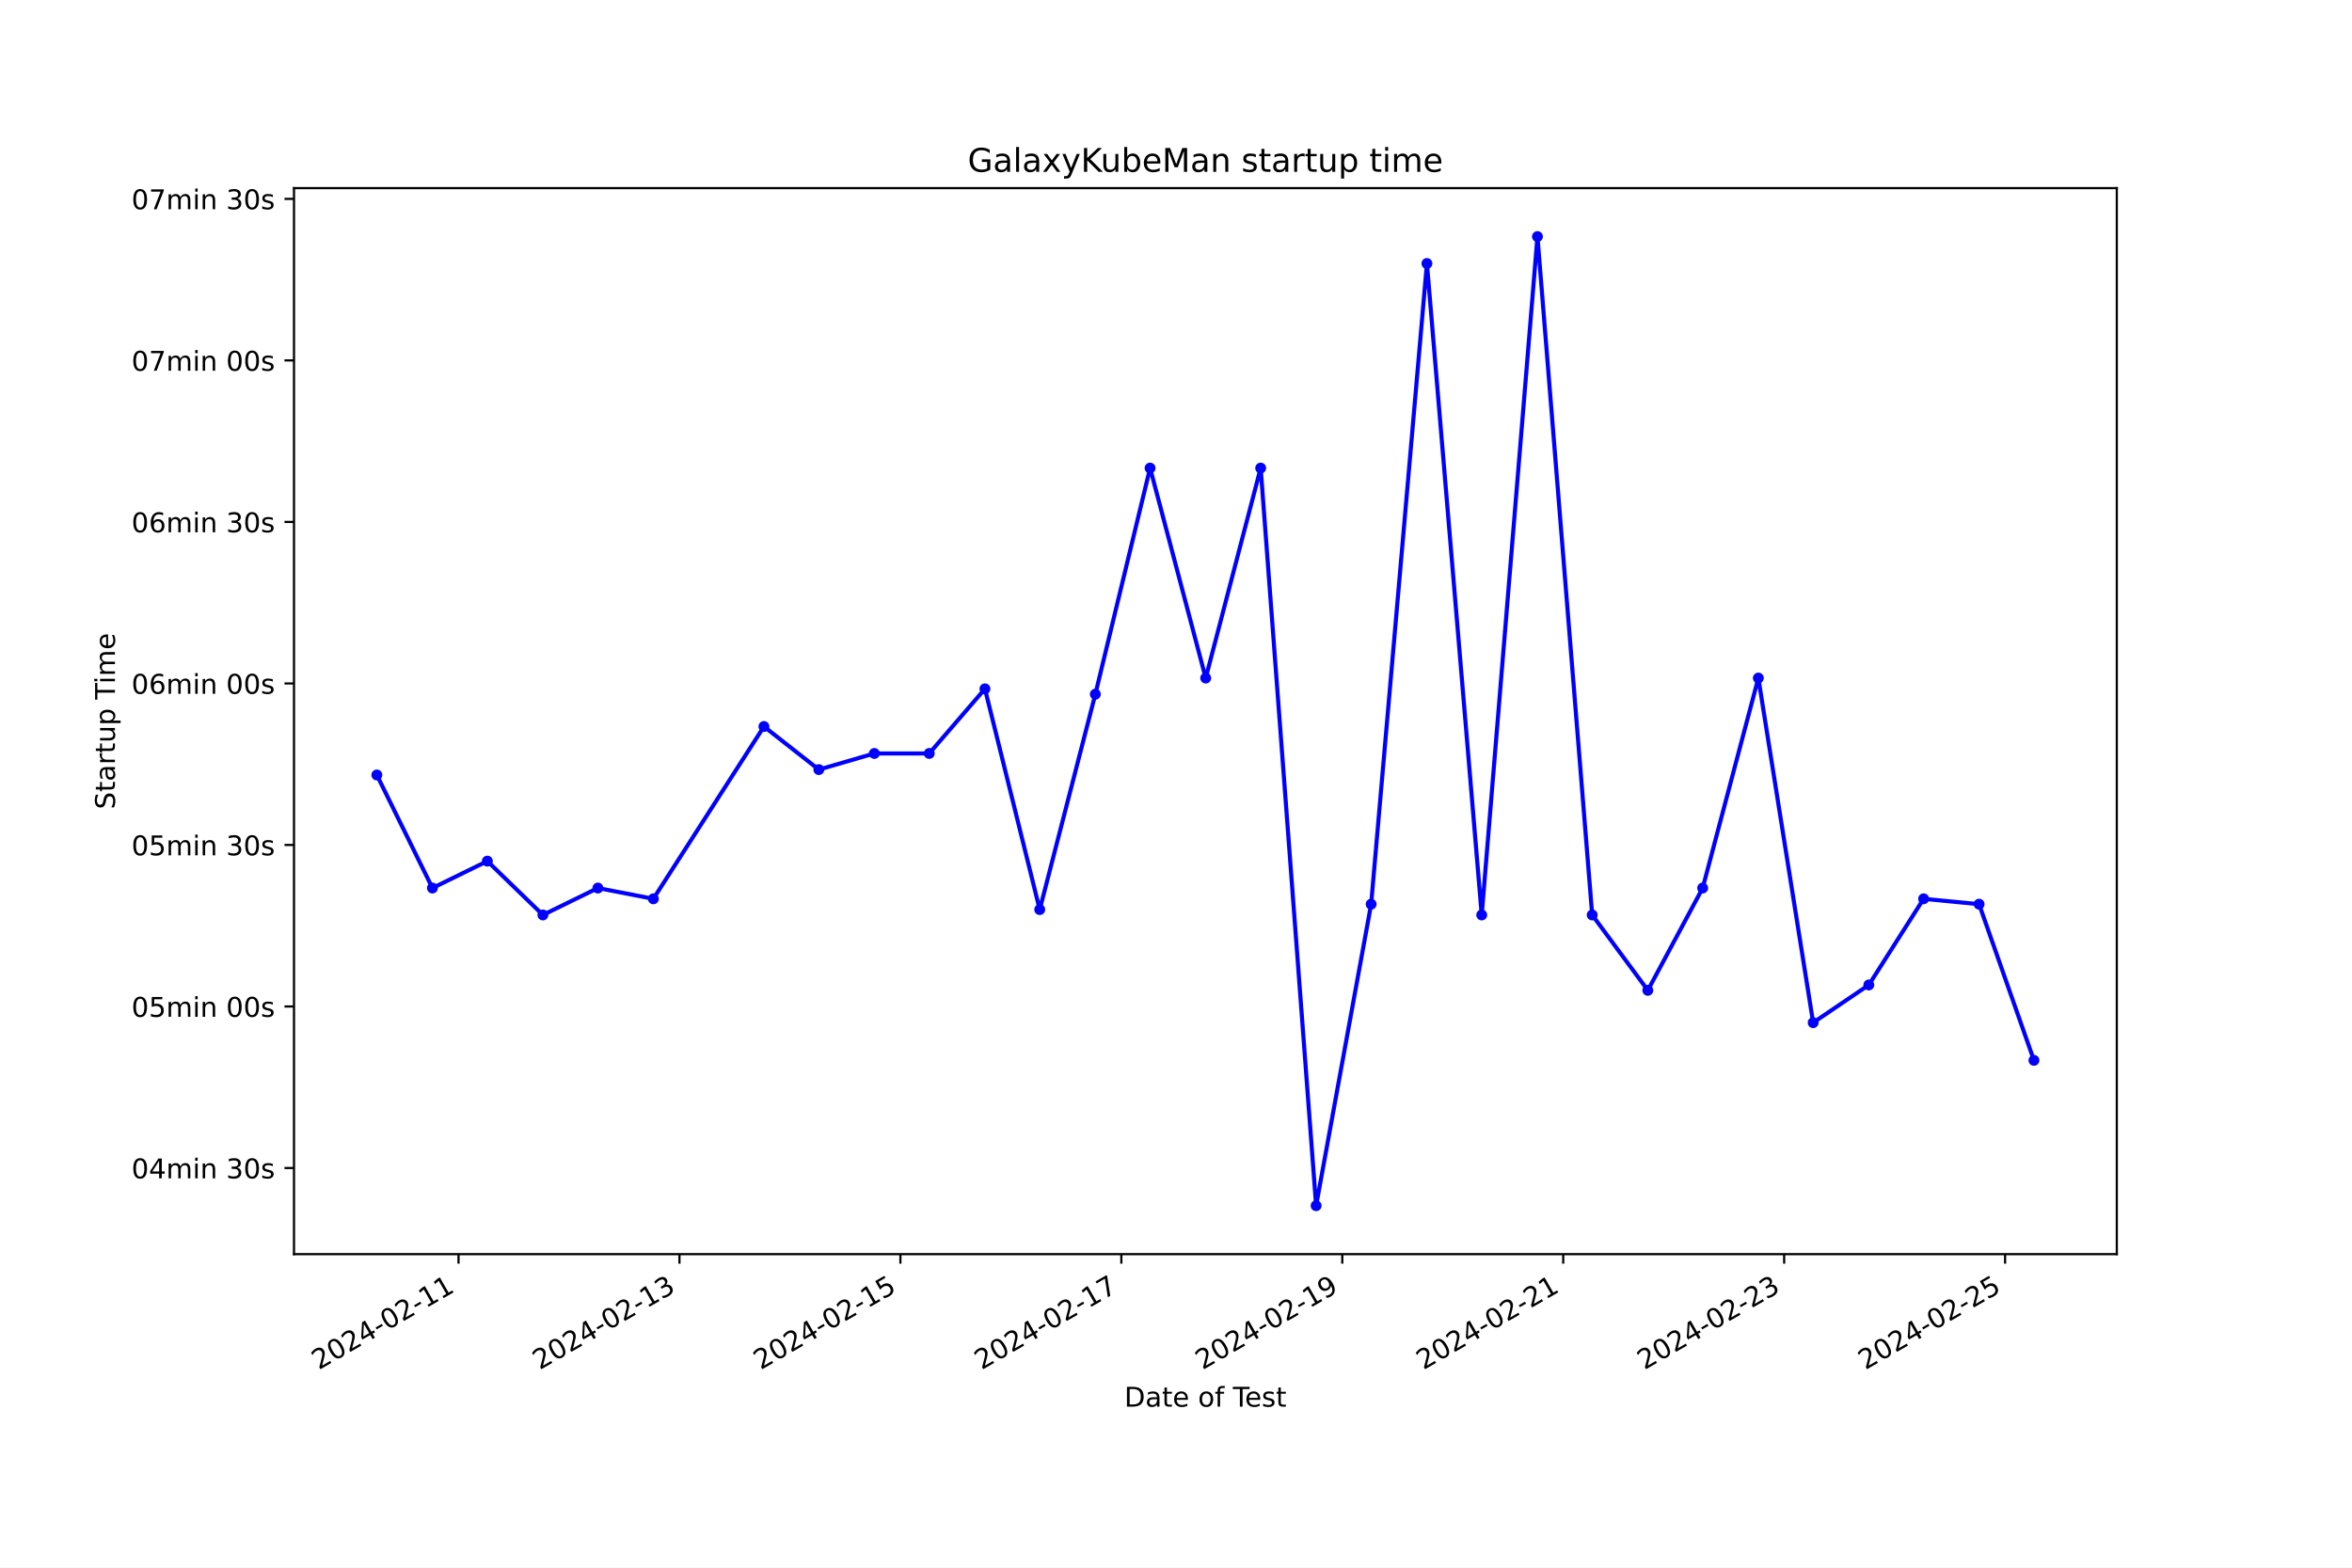
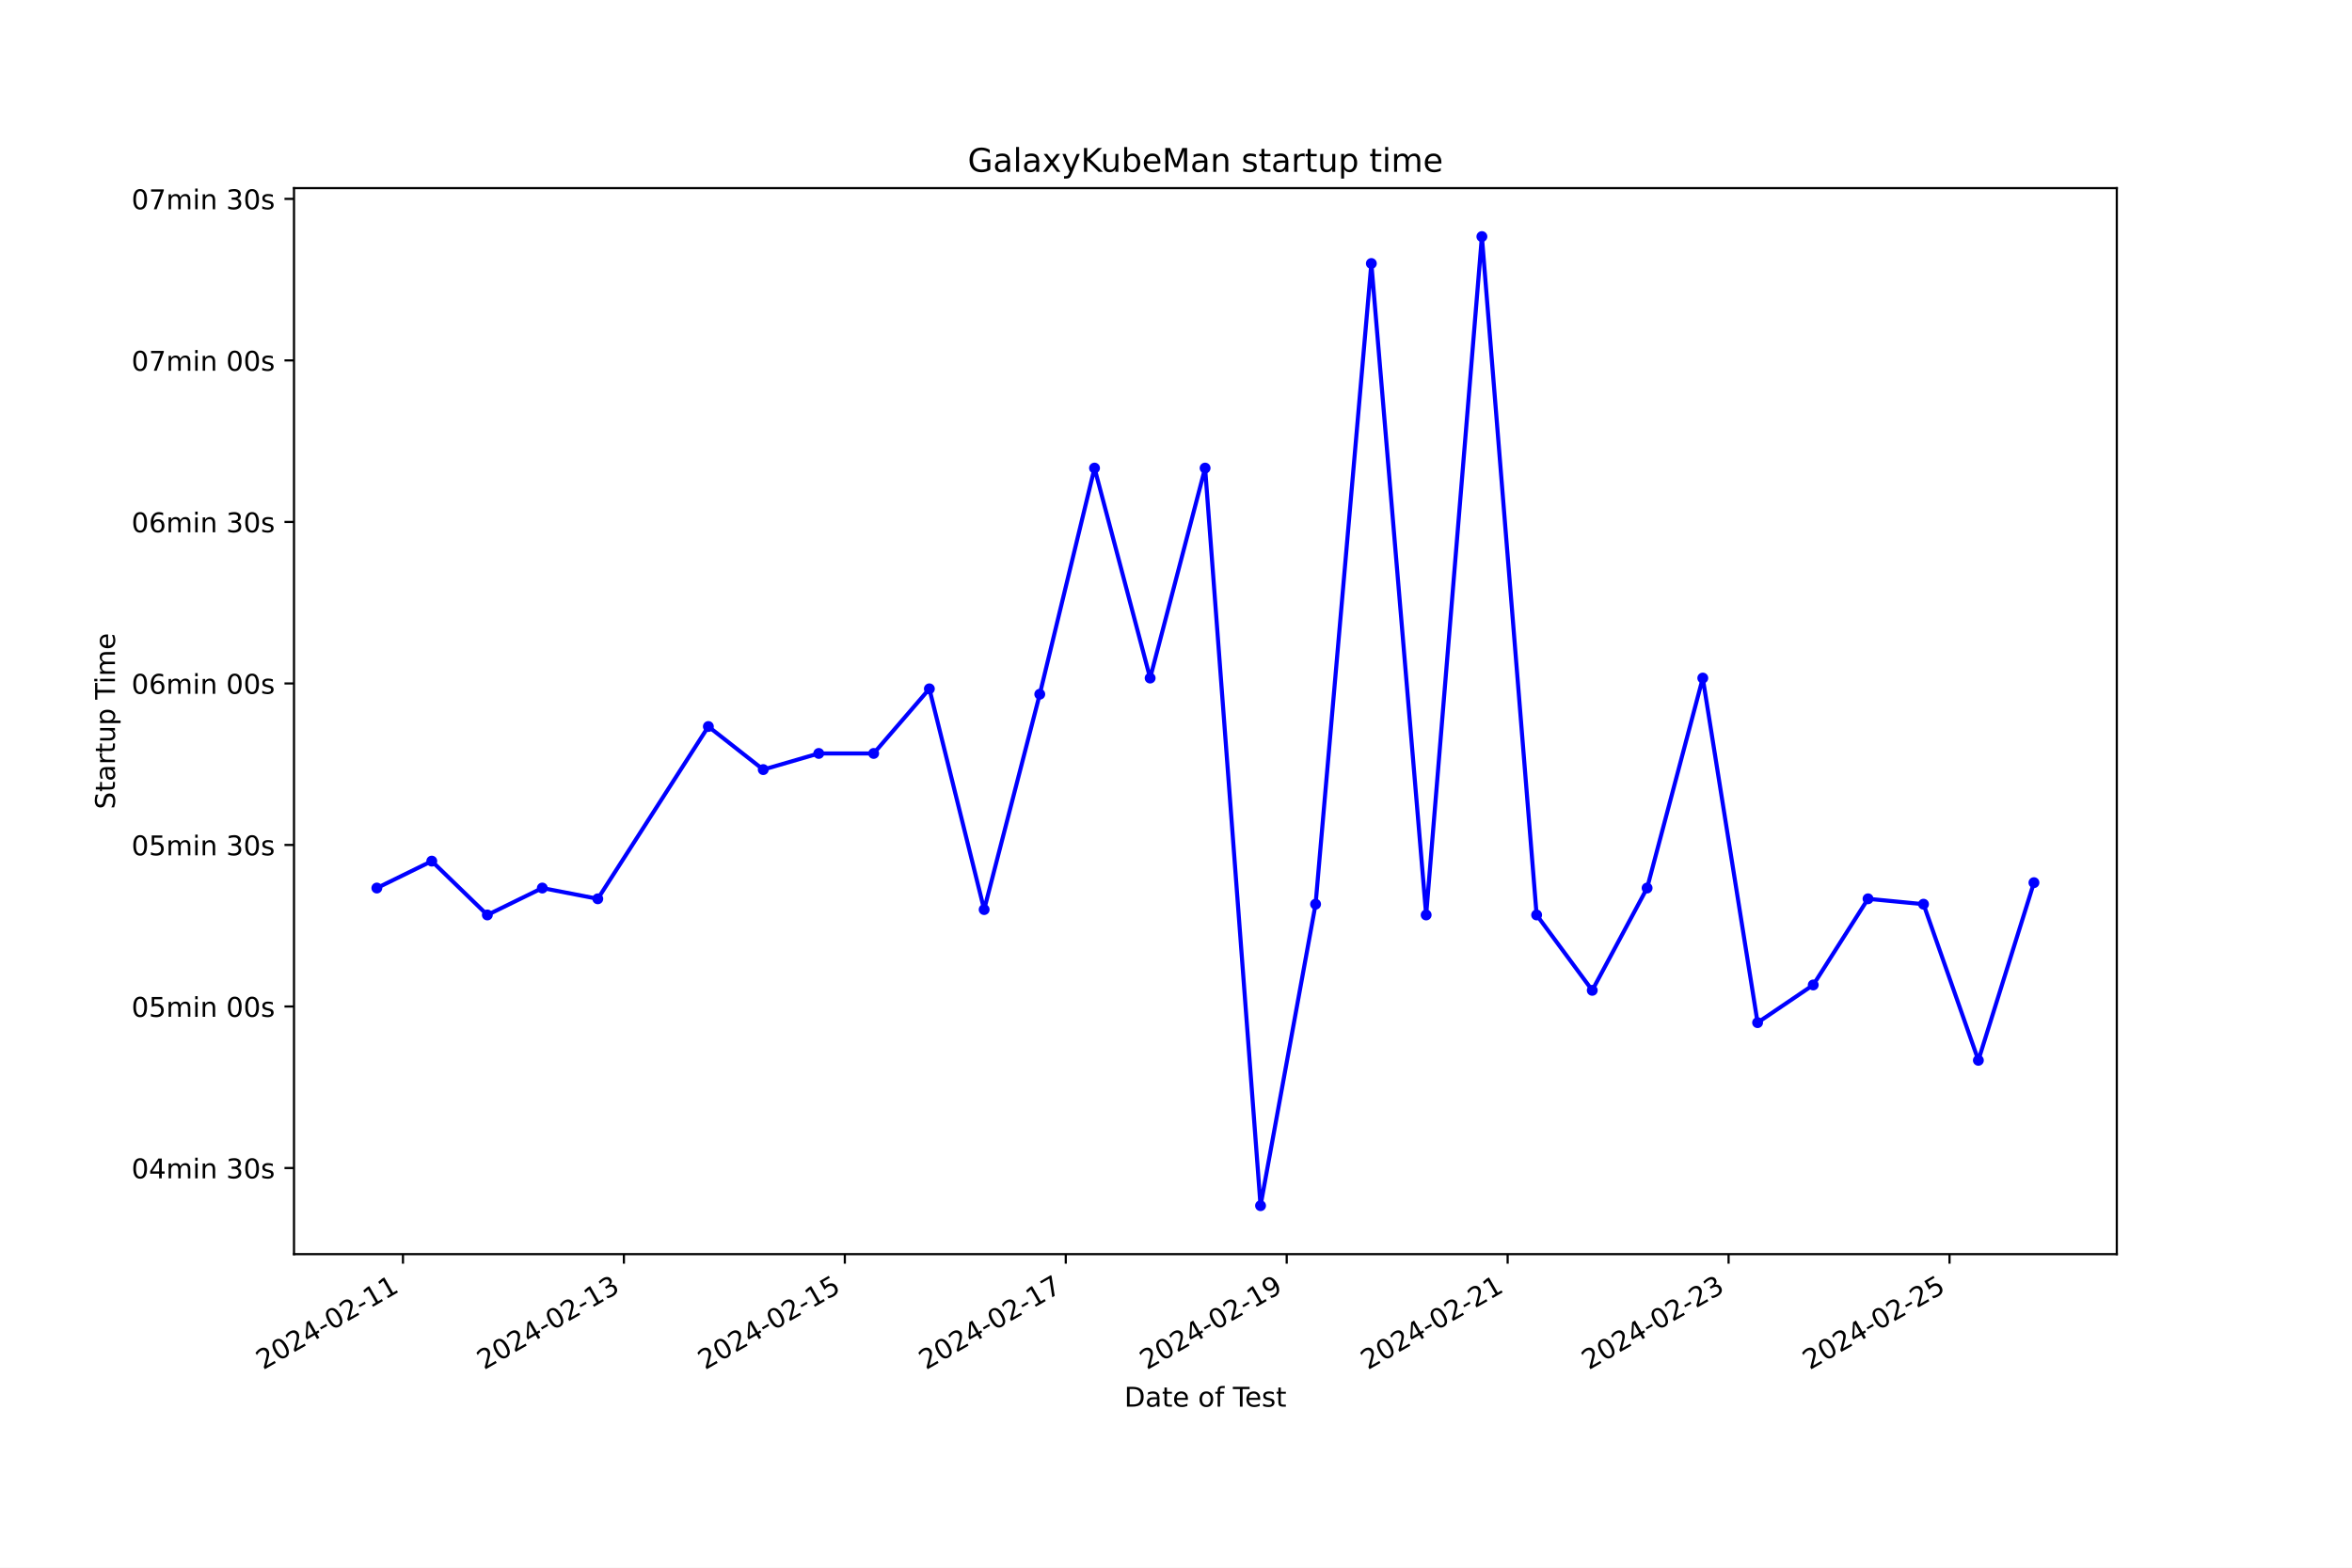
<svg xmlns="http://www.w3.org/2000/svg" xmlns:xlink="http://www.w3.org/1999/xlink" width="864pt" height="576pt" viewBox="0 0 864 576" version="1.1">
  <defs>
    <style type="text/css">*{stroke-linejoin: round; stroke-linecap: butt}</style>
  </defs>
  <g id="figure_1">
    <g id="patch_1">
      <path d="M 0 576  L 864 576  L 864 0  L 0 0  z " style="fill: #ffffff" />
    </g>
    <g id="axes_1">
      <g id="patch_2">
        <path d="M 108 460.8  L 777.6 460.8  L 777.6 69.12  L 108 69.12  z " style="fill: #ffffff" />
      </g>
      <g id="matplotlib.axis_1">
        <g id="xtick_1">
          <g id="line2d_1">
            <defs>
-               <path id="m76bf72eae1" d="M 0 0  L 0 3.5  " style="stroke: #000000; stroke-width: 0.8" />
+               <path id="m7fec80dd11" d="M 0 0  L 0 3.5  " style="stroke: #000000; stroke-width: 0.8" />
            </defs>
            <g>
-               <use xlink:href="#m76bf72eae1" x="168.443" y="460.8" style="stroke: #000000; stroke-width: 0.8" />
+               <use xlink:href="#m7fec80dd11" x="148.027" y="460.8" style="stroke: #000000; stroke-width: 0.8" />
            </g>
          </g>
          <g id="text_1">
-             <g transform="translate(117.0732 503.4383) rotate(-30) scale(0.1 -0.1)">
+             <g transform="translate(96.65775 503.4383) rotate(-30) scale(0.1 -0.1)">
              <defs>
                <path id="DejaVuSans-32" d="M 1228 531  L 3431 531  L 3431 0  L 469 0  L 469 531  Q 828 903 1448 1529  Q 2069 2156 2228 2338  Q 2531 2678 2651 2914  Q 2772 3150 2772 3378  Q 2772 3750 2511 3984  Q 2250 4219 1831 4219  Q 1534 4219 1204 4116  Q 875 4013 500 3803  L 500 4441  Q 881 4594 1212 4672  Q 1544 4750 1819 4750  Q 2544 4750 2975 4387  Q 3406 4025 3406 3419  Q 3406 3131 3298 2873  Q 3191 2616 2906 2266  Q 2828 2175 2409 1742  Q 1991 1309 1228 531  z " transform="scale(0.015625)" />
                <path id="DejaVuSans-30" d="M 2034 4250  Q 1547 4250 1301 3770  Q 1056 3291 1056 2328  Q 1056 1369 1301 889  Q 1547 409 2034 409  Q 2525 409 2770 889  Q 3016 1369 3016 2328  Q 3016 3291 2770 3770  Q 2525 4250 2034 4250  z M 2034 4750  Q 2819 4750 3233 4129  Q 3647 3509 3647 2328  Q 3647 1150 3233 529  Q 2819 -91 2034 -91  Q 1250 -91 836 529  Q 422 1150 422 2328  Q 422 3509 836 4129  Q 1250 4750 2034 4750  z " transform="scale(0.015625)" />
                <path id="DejaVuSans-34" d="M 2419 4116  L 825 1625  L 2419 1625  L 2419 4116  z M 2253 4666  L 3047 4666  L 3047 1625  L 3713 1625  L 3713 1100  L 3047 1100  L 3047 0  L 2419 0  L 2419 1100  L 313 1100  L 313 1709  L 2253 4666  z " transform="scale(0.015625)" />
                <path id="DejaVuSans-2d" d="M 313 2009  L 1997 2009  L 1997 1497  L 313 1497  L 313 2009  z " transform="scale(0.015625)" />
                <path id="DejaVuSans-31" d="M 794 531  L 1825 531  L 1825 4091  L 703 3866  L 703 4441  L 1819 4666  L 2450 4666  L 2450 531  L 3481 531  L 3481 0  L 794 0  L 794 531  z " transform="scale(0.015625)" />
              </defs>
              <use xlink:href="#DejaVuSans-32" />
              <use xlink:href="#DejaVuSans-30" x="63.623" />
              <use xlink:href="#DejaVuSans-32" x="127.246" />
              <use xlink:href="#DejaVuSans-34" x="190.869" />
              <use xlink:href="#DejaVuSans-2d" x="254.492" />
              <use xlink:href="#DejaVuSans-30" x="290.576" />
              <use xlink:href="#DejaVuSans-32" x="354.199" />
              <use xlink:href="#DejaVuSans-2d" x="417.822" />
              <use xlink:href="#DejaVuSans-31" x="453.906" />
              <use xlink:href="#DejaVuSans-31" x="517.529" />
            </g>
          </g>
        </g>
        <g id="xtick_2">
          <g id="line2d_2">
            <g>
-               <use xlink:href="#m76bf72eae1" x="249.603" y="460.8" style="stroke: #000000; stroke-width: 0.8" />
+               <use xlink:href="#m7fec80dd11" x="229.188" y="460.8" style="stroke: #000000; stroke-width: 0.8" />
            </g>
          </g>
          <g id="text_2">
-             <g transform="translate(198.2334 503.4383) rotate(-30) scale(0.1 -0.1)">
+             <g transform="translate(177.8182 503.4383) rotate(-30) scale(0.1 -0.1)">
              <defs>
                <path id="DejaVuSans-33" d="M 2597 2516  Q 3050 2419 3304 2112  Q 3559 1806 3559 1356  Q 3559 666 3084 287  Q 2609 -91 1734 -91  Q 1441 -91 1130 -33  Q 819 25 488 141  L 488 750  Q 750 597 1062 519  Q 1375 441 1716 441  Q 2309 441 2620 675  Q 2931 909 2931 1356  Q 2931 1769 2642 2001  Q 2353 2234 1838 2234  L 1294 2234  L 1294 2753  L 1863 2753  Q 2328 2753 2575 2939  Q 2822 3125 2822 3475  Q 2822 3834 2567 4026  Q 2313 4219 1838 4219  Q 1578 4219 1281 4162  Q 984 4106 628 3988  L 628 4550  Q 988 4650 1302 4700  Q 1616 4750 1894 4750  Q 2613 4750 3031 4423  Q 3450 4097 3450 3541  Q 3450 3153 3228 2886  Q 3006 2619 2597 2516  z " transform="scale(0.015625)" />
              </defs>
              <use xlink:href="#DejaVuSans-32" />
              <use xlink:href="#DejaVuSans-30" x="63.623" />
              <use xlink:href="#DejaVuSans-32" x="127.246" />
              <use xlink:href="#DejaVuSans-34" x="190.869" />
              <use xlink:href="#DejaVuSans-2d" x="254.492" />
              <use xlink:href="#DejaVuSans-30" x="290.576" />
              <use xlink:href="#DejaVuSans-32" x="354.199" />
              <use xlink:href="#DejaVuSans-2d" x="417.822" />
              <use xlink:href="#DejaVuSans-31" x="453.906" />
              <use xlink:href="#DejaVuSans-33" x="517.529" />
            </g>
          </g>
        </g>
        <g id="xtick_3">
          <g id="line2d_3">
            <g>
-               <use xlink:href="#m76bf72eae1" x="330.763" y="460.8" style="stroke: #000000; stroke-width: 0.8" />
+               <use xlink:href="#m7fec80dd11" x="310.348" y="460.8" style="stroke: #000000; stroke-width: 0.8" />
            </g>
          </g>
          <g id="text_3">
-             <g transform="translate(279.3937 503.4383) rotate(-30) scale(0.1 -0.1)">
+             <g transform="translate(258.9786 503.4383) rotate(-30) scale(0.1 -0.1)">
              <defs>
                <path id="DejaVuSans-35" d="M 691 4666  L 3169 4666  L 3169 4134  L 1269 4134  L 1269 2991  Q 1406 3038 1543 3061  Q 1681 3084 1819 3084  Q 2600 3084 3056 2656  Q 3513 2228 3513 1497  Q 3513 744 3044 326  Q 2575 -91 1722 -91  Q 1428 -91 1123 -41  Q 819 9 494 109  L 494 744  Q 775 591 1075 516  Q 1375 441 1709 441  Q 2250 441 2565 725  Q 2881 1009 2881 1497  Q 2881 1984 2565 2268  Q 2250 2553 1709 2553  Q 1456 2553 1204 2497  Q 953 2441 691 2322  L 691 4666  z " transform="scale(0.015625)" />
              </defs>
              <use xlink:href="#DejaVuSans-32" />
              <use xlink:href="#DejaVuSans-30" x="63.623" />
              <use xlink:href="#DejaVuSans-32" x="127.246" />
              <use xlink:href="#DejaVuSans-34" x="190.869" />
              <use xlink:href="#DejaVuSans-2d" x="254.492" />
              <use xlink:href="#DejaVuSans-30" x="290.576" />
              <use xlink:href="#DejaVuSans-32" x="354.199" />
              <use xlink:href="#DejaVuSans-2d" x="417.822" />
              <use xlink:href="#DejaVuSans-31" x="453.906" />
              <use xlink:href="#DejaVuSans-35" x="517.529" />
            </g>
          </g>
        </g>
        <g id="xtick_4">
          <g id="line2d_4">
            <g>
-               <use xlink:href="#m76bf72eae1" x="411.923" y="460.8" style="stroke: #000000; stroke-width: 0.8" />
+               <use xlink:href="#m7fec80dd11" x="391.509" y="460.8" style="stroke: #000000; stroke-width: 0.8" />
            </g>
          </g>
          <g id="text_4">
-             <g transform="translate(360.554 503.4383) rotate(-30) scale(0.1 -0.1)">
+             <g transform="translate(340.1391 503.4383) rotate(-30) scale(0.1 -0.1)">
              <defs>
                <path id="DejaVuSans-37" d="M 525 4666  L 3525 4666  L 3525 4397  L 1831 0  L 1172 0  L 2766 4134  L 525 4134  L 525 4666  z " transform="scale(0.015625)" />
              </defs>
              <use xlink:href="#DejaVuSans-32" />
              <use xlink:href="#DejaVuSans-30" x="63.623" />
              <use xlink:href="#DejaVuSans-32" x="127.246" />
              <use xlink:href="#DejaVuSans-34" x="190.869" />
              <use xlink:href="#DejaVuSans-2d" x="254.492" />
              <use xlink:href="#DejaVuSans-30" x="290.576" />
              <use xlink:href="#DejaVuSans-32" x="354.199" />
              <use xlink:href="#DejaVuSans-2d" x="417.822" />
              <use xlink:href="#DejaVuSans-31" x="453.906" />
              <use xlink:href="#DejaVuSans-37" x="517.529" />
            </g>
          </g>
        </g>
        <g id="xtick_5">
          <g id="line2d_5">
            <g>
-               <use xlink:href="#m76bf72eae1" x="493.084" y="460.8" style="stroke: #000000; stroke-width: 0.8" />
+               <use xlink:href="#m7fec80dd11" x="472.669" y="460.8" style="stroke: #000000; stroke-width: 0.8" />
            </g>
          </g>
          <g id="text_5">
-             <g transform="translate(441.7142 503.4383) rotate(-30) scale(0.1 -0.1)">
+             <g transform="translate(421.2995 503.4383) rotate(-30) scale(0.1 -0.1)">
              <defs>
                <path id="DejaVuSans-39" d="M 703 97  L 703 672  Q 941 559 1184 500  Q 1428 441 1663 441  Q 2288 441 2617 861  Q 2947 1281 2994 2138  Q 2813 1869 2534 1725  Q 2256 1581 1919 1581  Q 1219 1581 811 2004  Q 403 2428 403 3163  Q 403 3881 828 4315  Q 1253 4750 1959 4750  Q 2769 4750 3195 4129  Q 3622 3509 3622 2328  Q 3622 1225 3098 567  Q 2575 -91 1691 -91  Q 1453 -91 1209 -44  Q 966 3 703 97  z M 1959 2075  Q 2384 2075 2632 2365  Q 2881 2656 2881 3163  Q 2881 3666 2632 3958  Q 2384 4250 1959 4250  Q 1534 4250 1286 3958  Q 1038 3666 1038 3163  Q 1038 2656 1286 2365  Q 1534 2075 1959 2075  z " transform="scale(0.015625)" />
              </defs>
              <use xlink:href="#DejaVuSans-32" />
              <use xlink:href="#DejaVuSans-30" x="63.623" />
              <use xlink:href="#DejaVuSans-32" x="127.246" />
              <use xlink:href="#DejaVuSans-34" x="190.869" />
              <use xlink:href="#DejaVuSans-2d" x="254.492" />
              <use xlink:href="#DejaVuSans-30" x="290.576" />
              <use xlink:href="#DejaVuSans-32" x="354.199" />
              <use xlink:href="#DejaVuSans-2d" x="417.822" />
              <use xlink:href="#DejaVuSans-31" x="453.906" />
              <use xlink:href="#DejaVuSans-39" x="517.529" />
            </g>
          </g>
        </g>
        <g id="xtick_6">
          <g id="line2d_6">
            <g>
-               <use xlink:href="#m76bf72eae1" x="574.244" y="460.8" style="stroke: #000000; stroke-width: 0.8" />
+               <use xlink:href="#m7fec80dd11" x="553.829" y="460.8" style="stroke: #000000; stroke-width: 0.8" />
            </g>
          </g>
          <g id="text_6">
-             <g transform="translate(522.8745 503.4383) rotate(-30) scale(0.1 -0.1)">
+             <g transform="translate(502.46 503.4383) rotate(-30) scale(0.1 -0.1)">
              <use xlink:href="#DejaVuSans-32" />
              <use xlink:href="#DejaVuSans-30" x="63.623" />
              <use xlink:href="#DejaVuSans-32" x="127.246" />
              <use xlink:href="#DejaVuSans-34" x="190.869" />
              <use xlink:href="#DejaVuSans-2d" x="254.492" />
              <use xlink:href="#DejaVuSans-30" x="290.576" />
              <use xlink:href="#DejaVuSans-32" x="354.199" />
              <use xlink:href="#DejaVuSans-2d" x="417.822" />
              <use xlink:href="#DejaVuSans-32" x="453.906" />
              <use xlink:href="#DejaVuSans-31" x="517.529" />
            </g>
          </g>
        </g>
        <g id="xtick_7">
          <g id="line2d_7">
            <g>
-               <use xlink:href="#m76bf72eae1" x="655.404" y="460.8" style="stroke: #000000; stroke-width: 0.8" />
+               <use xlink:href="#m7fec80dd11" x="634.99" y="460.8" style="stroke: #000000; stroke-width: 0.8" />
            </g>
          </g>
          <g id="text_7">
-             <g transform="translate(604.0347 503.4383) rotate(-30) scale(0.1 -0.1)">
+             <g transform="translate(583.6204 503.4383) rotate(-30) scale(0.1 -0.1)">
              <use xlink:href="#DejaVuSans-32" />
              <use xlink:href="#DejaVuSans-30" x="63.623" />
              <use xlink:href="#DejaVuSans-32" x="127.246" />
              <use xlink:href="#DejaVuSans-34" x="190.869" />
              <use xlink:href="#DejaVuSans-2d" x="254.492" />
              <use xlink:href="#DejaVuSans-30" x="290.576" />
              <use xlink:href="#DejaVuSans-32" x="354.199" />
              <use xlink:href="#DejaVuSans-2d" x="417.822" />
              <use xlink:href="#DejaVuSans-32" x="453.906" />
              <use xlink:href="#DejaVuSans-33" x="517.529" />
            </g>
          </g>
        </g>
        <g id="xtick_8">
          <g id="line2d_8">
            <g>
-               <use xlink:href="#m76bf72eae1" x="736.564" y="460.8" style="stroke: #000000; stroke-width: 0.8" />
+               <use xlink:href="#m7fec80dd11" x="716.15" y="460.8" style="stroke: #000000; stroke-width: 0.8" />
            </g>
          </g>
          <g id="text_8">
-             <g transform="translate(685.195 503.4383) rotate(-30) scale(0.1 -0.1)">
+             <g transform="translate(664.7808 503.4383) rotate(-30) scale(0.1 -0.1)">
              <use xlink:href="#DejaVuSans-32" />
              <use xlink:href="#DejaVuSans-30" x="63.623" />
              <use xlink:href="#DejaVuSans-32" x="127.246" />
              <use xlink:href="#DejaVuSans-34" x="190.869" />
              <use xlink:href="#DejaVuSans-2d" x="254.492" />
              <use xlink:href="#DejaVuSans-30" x="290.576" />
              <use xlink:href="#DejaVuSans-32" x="354.199" />
              <use xlink:href="#DejaVuSans-2d" x="417.822" />
              <use xlink:href="#DejaVuSans-32" x="453.906" />
              <use xlink:href="#DejaVuSans-35" x="517.529" />
            </g>
          </g>
        </g>
        <g id="text_9">
          <g transform="translate(413.0063 516.8378) scale(0.1 -0.1)">
            <defs>
              <path id="DejaVuSans-44" d="M 1259 4147  L 1259 519  L 2022 519  Q 2988 519 3436 956  Q 3884 1394 3884 2338  Q 3884 3275 3436 3711  Q 2988 4147 2022 4147  L 1259 4147  z M 628 4666  L 1925 4666  Q 3281 4666 3915 4102  Q 4550 3538 4550 2338  Q 4550 1131 3912 565  Q 3275 0 1925 0  L 628 0  L 628 4666  z " transform="scale(0.015625)" />
              <path id="DejaVuSans-61" d="M 2194 1759  Q 1497 1759 1228 1600  Q 959 1441 959 1056  Q 959 750 1161 570  Q 1363 391 1709 391  Q 2188 391 2477 730  Q 2766 1069 2766 1631  L 2766 1759  L 2194 1759  z M 3341 1997  L 3341 0  L 2766 0  L 2766 531  Q 2569 213 2275 61  Q 1981 -91 1556 -91  Q 1019 -91 701 211  Q 384 513 384 1019  Q 384 1609 779 1909  Q 1175 2209 1959 2209  L 2766 2209  L 2766 2266  Q 2766 2663 2505 2880  Q 2244 3097 1772 3097  Q 1472 3097 1187 3025  Q 903 2953 641 2809  L 641 3341  Q 956 3463 1253 3523  Q 1550 3584 1831 3584  Q 2591 3584 2966 3190  Q 3341 2797 3341 1997  z " transform="scale(0.015625)" />
              <path id="DejaVuSans-74" d="M 1172 4494  L 1172 3500  L 2356 3500  L 2356 3053  L 1172 3053  L 1172 1153  Q 1172 725 1289 603  Q 1406 481 1766 481  L 2356 481  L 2356 0  L 1766 0  Q 1100 0 847 248  Q 594 497 594 1153  L 594 3053  L 172 3053  L 172 3500  L 594 3500  L 594 4494  L 1172 4494  z " transform="scale(0.015625)" />
              <path id="DejaVuSans-65" d="M 3597 1894  L 3597 1613  L 953 1613  Q 991 1019 1311 708  Q 1631 397 2203 397  Q 2534 397 2845 478  Q 3156 559 3463 722  L 3463 178  Q 3153 47 2828 -22  Q 2503 -91 2169 -91  Q 1331 -91 842 396  Q 353 884 353 1716  Q 353 2575 817 3079  Q 1281 3584 2069 3584  Q 2775 3584 3186 3129  Q 3597 2675 3597 1894  z M 3022 2063  Q 3016 2534 2758 2815  Q 2500 3097 2075 3097  Q 1594 3097 1305 2825  Q 1016 2553 972 2059  L 3022 2063  z " transform="scale(0.015625)" />
              <path id="DejaVuSans-20" transform="scale(0.015625)" />
              <path id="DejaVuSans-6f" d="M 1959 3097  Q 1497 3097 1228 2736  Q 959 2375 959 1747  Q 959 1119 1226 758  Q 1494 397 1959 397  Q 2419 397 2687 759  Q 2956 1122 2956 1747  Q 2956 2369 2687 2733  Q 2419 3097 1959 3097  z M 1959 3584  Q 2709 3584 3137 3096  Q 3566 2609 3566 1747  Q 3566 888 3137 398  Q 2709 -91 1959 -91  Q 1206 -91 779 398  Q 353 888 353 1747  Q 353 2609 779 3096  Q 1206 3584 1959 3584  z " transform="scale(0.015625)" />
              <path id="DejaVuSans-66" d="M 2375 4863  L 2375 4384  L 1825 4384  Q 1516 4384 1395 4259  Q 1275 4134 1275 3809  L 1275 3500  L 2222 3500  L 2222 3053  L 1275 3053  L 1275 0  L 697 0  L 697 3053  L 147 3053  L 147 3500  L 697 3500  L 697 3744  Q 697 4328 969 4595  Q 1241 4863 1831 4863  L 2375 4863  z " transform="scale(0.015625)" />
              <path id="DejaVuSans-54" d="M -19 4666  L 3928 4666  L 3928 4134  L 2272 4134  L 2272 0  L 1638 0  L 1638 4134  L -19 4134  L -19 4666  z " transform="scale(0.015625)" />
              <path id="DejaVuSans-73" d="M 2834 3397  L 2834 2853  Q 2591 2978 2328 3040  Q 2066 3103 1784 3103  Q 1356 3103 1142 2972  Q 928 2841 928 2578  Q 928 2378 1081 2264  Q 1234 2150 1697 2047  L 1894 2003  Q 2506 1872 2764 1633  Q 3022 1394 3022 966  Q 3022 478 2636 193  Q 2250 -91 1575 -91  Q 1294 -91 989 -36  Q 684 19 347 128  L 347 722  Q 666 556 975 473  Q 1284 391 1588 391  Q 1994 391 2212 530  Q 2431 669 2431 922  Q 2431 1156 2273 1281  Q 2116 1406 1581 1522  L 1381 1569  Q 847 1681 609 1914  Q 372 2147 372 2553  Q 372 3047 722 3315  Q 1072 3584 1716 3584  Q 2034 3584 2315 3537  Q 2597 3491 2834 3397  z " transform="scale(0.015625)" />
            </defs>
            <use xlink:href="#DejaVuSans-44" />
            <use xlink:href="#DejaVuSans-61" x="77.002" />
            <use xlink:href="#DejaVuSans-74" x="138.281" />
            <use xlink:href="#DejaVuSans-65" x="177.49" />
            <use xlink:href="#DejaVuSans-20" x="239.014" />
            <use xlink:href="#DejaVuSans-6f" x="270.801" />
            <use xlink:href="#DejaVuSans-66" x="331.982" />
            <use xlink:href="#DejaVuSans-20" x="367.188" />
            <use xlink:href="#DejaVuSans-54" x="398.975" />
            <use xlink:href="#DejaVuSans-65" x="443.059" />
            <use xlink:href="#DejaVuSans-73" x="504.582" />
            <use xlink:href="#DejaVuSans-74" x="556.682" />
          </g>
        </g>
      </g>
      <g id="matplotlib.axis_2">
        <g id="ytick_1">
          <g id="line2d_9">
            <defs>
-               <path id="m32a5477960" d="M 0 0  L -3.5 0  " style="stroke: #000000; stroke-width: 0.8" />
+               <path id="m0f362a11c8" d="M 0 0  L -3.5 0  " style="stroke: #000000; stroke-width: 0.8" />
            </defs>
            <g>
-               <use xlink:href="#m32a5477960" x="108" y="429.149" style="stroke: #000000; stroke-width: 0.8" />
+               <use xlink:href="#m0f362a11c8" x="108" y="429.149" style="stroke: #000000; stroke-width: 0.8" />
            </g>
          </g>
          <g id="text_10">
            <g transform="translate(48.30625 432.9483) scale(0.1 -0.1)">
              <defs>
                <path id="DejaVuSans-6d" d="M 3328 2828  Q 3544 3216 3844 3400  Q 4144 3584 4550 3584  Q 5097 3584 5394 3201  Q 5691 2819 5691 2113  L 5691 0  L 5113 0  L 5113 2094  Q 5113 2597 4934 2840  Q 4756 3084 4391 3084  Q 3944 3084 3684 2787  Q 3425 2491 3425 1978  L 3425 0  L 2847 0  L 2847 2094  Q 2847 2600 2669 2842  Q 2491 3084 2119 3084  Q 1678 3084 1418 2786  Q 1159 2488 1159 1978  L 1159 0  L 581 0  L 581 3500  L 1159 3500  L 1159 2956  Q 1356 3278 1631 3431  Q 1906 3584 2284 3584  Q 2666 3584 2933 3390  Q 3200 3197 3328 2828  z " transform="scale(0.015625)" />
                <path id="DejaVuSans-69" d="M 603 3500  L 1178 3500  L 1178 0  L 603 0  L 603 3500  z M 603 4863  L 1178 4863  L 1178 4134  L 603 4134  L 603 4863  z " transform="scale(0.015625)" />
                <path id="DejaVuSans-6e" d="M 3513 2113  L 3513 0  L 2938 0  L 2938 2094  Q 2938 2591 2744 2837  Q 2550 3084 2163 3084  Q 1697 3084 1428 2787  Q 1159 2491 1159 1978  L 1159 0  L 581 0  L 581 3500  L 1159 3500  L 1159 2956  Q 1366 3272 1645 3428  Q 1925 3584 2291 3584  Q 2894 3584 3203 3211  Q 3513 2838 3513 2113  z " transform="scale(0.015625)" />
              </defs>
              <use xlink:href="#DejaVuSans-30" />
              <use xlink:href="#DejaVuSans-34" x="63.623" />
              <use xlink:href="#DejaVuSans-6d" x="127.246" />
              <use xlink:href="#DejaVuSans-69" x="224.658" />
              <use xlink:href="#DejaVuSans-6e" x="252.441" />
              <use xlink:href="#DejaVuSans-20" x="315.82" />
              <use xlink:href="#DejaVuSans-33" x="347.607" />
              <use xlink:href="#DejaVuSans-30" x="411.23" />
              <use xlink:href="#DejaVuSans-73" x="474.854" />
            </g>
          </g>
        </g>
        <g id="ytick_2">
          <g id="line2d_10">
            <g>
-               <use xlink:href="#m32a5477960" x="108" y="369.804" style="stroke: #000000; stroke-width: 0.8" />
+               <use xlink:href="#m0f362a11c8" x="108" y="369.804" style="stroke: #000000; stroke-width: 0.8" />
            </g>
          </g>
          <g id="text_11">
            <g transform="translate(48.30625 373.6029) scale(0.1 -0.1)">
              <use xlink:href="#DejaVuSans-30" />
              <use xlink:href="#DejaVuSans-35" x="63.623" />
              <use xlink:href="#DejaVuSans-6d" x="127.246" />
              <use xlink:href="#DejaVuSans-69" x="224.658" />
              <use xlink:href="#DejaVuSans-6e" x="252.441" />
              <use xlink:href="#DejaVuSans-20" x="315.82" />
              <use xlink:href="#DejaVuSans-30" x="347.607" />
              <use xlink:href="#DejaVuSans-30" x="411.23" />
              <use xlink:href="#DejaVuSans-73" x="474.854" />
            </g>
          </g>
        </g>
        <g id="ytick_3">
          <g id="line2d_11">
            <g>
-               <use xlink:href="#m32a5477960" x="108" y="310.458" style="stroke: #000000; stroke-width: 0.8" />
+               <use xlink:href="#m0f362a11c8" x="108" y="310.458" style="stroke: #000000; stroke-width: 0.8" />
            </g>
          </g>
          <g id="text_12">
            <g transform="translate(48.30625 314.2574) scale(0.1 -0.1)">
              <use xlink:href="#DejaVuSans-30" />
              <use xlink:href="#DejaVuSans-35" x="63.623" />
              <use xlink:href="#DejaVuSans-6d" x="127.246" />
              <use xlink:href="#DejaVuSans-69" x="224.658" />
              <use xlink:href="#DejaVuSans-6e" x="252.441" />
              <use xlink:href="#DejaVuSans-20" x="315.82" />
              <use xlink:href="#DejaVuSans-33" x="347.607" />
              <use xlink:href="#DejaVuSans-30" x="411.23" />
              <use xlink:href="#DejaVuSans-73" x="474.854" />
            </g>
          </g>
        </g>
        <g id="ytick_4">
          <g id="line2d_12">
            <g>
-               <use xlink:href="#m32a5477960" x="108" y="251.113" style="stroke: #000000; stroke-width: 0.8" />
+               <use xlink:href="#m0f362a11c8" x="108" y="251.113" style="stroke: #000000; stroke-width: 0.8" />
            </g>
          </g>
          <g id="text_13">
            <g transform="translate(48.30625 254.9119) scale(0.1 -0.1)">
              <defs>
                <path id="DejaVuSans-36" d="M 2113 2584  Q 1688 2584 1439 2293  Q 1191 2003 1191 1497  Q 1191 994 1439 701  Q 1688 409 2113 409  Q 2538 409 2786 701  Q 3034 994 3034 1497  Q 3034 2003 2786 2293  Q 2538 2584 2113 2584  z M 3366 4563  L 3366 3988  Q 3128 4100 2886 4159  Q 2644 4219 2406 4219  Q 1781 4219 1451 3797  Q 1122 3375 1075 2522  Q 1259 2794 1537 2939  Q 1816 3084 2150 3084  Q 2853 3084 3261 2657  Q 3669 2231 3669 1497  Q 3669 778 3244 343  Q 2819 -91 2113 -91  Q 1303 -91 875 529  Q 447 1150 447 2328  Q 447 3434 972 4092  Q 1497 4750 2381 4750  Q 2619 4750 2861 4703  Q 3103 4656 3366 4563  z " transform="scale(0.015625)" />
              </defs>
              <use xlink:href="#DejaVuSans-30" />
              <use xlink:href="#DejaVuSans-36" x="63.623" />
              <use xlink:href="#DejaVuSans-6d" x="127.246" />
              <use xlink:href="#DejaVuSans-69" x="224.658" />
              <use xlink:href="#DejaVuSans-6e" x="252.441" />
              <use xlink:href="#DejaVuSans-20" x="315.82" />
              <use xlink:href="#DejaVuSans-30" x="347.607" />
              <use xlink:href="#DejaVuSans-30" x="411.23" />
              <use xlink:href="#DejaVuSans-73" x="474.854" />
            </g>
          </g>
        </g>
        <g id="ytick_5">
          <g id="line2d_13">
            <g>
-               <use xlink:href="#m32a5477960" x="108" y="191.767" style="stroke: #000000; stroke-width: 0.8" />
+               <use xlink:href="#m0f362a11c8" x="108" y="191.767" style="stroke: #000000; stroke-width: 0.8" />
            </g>
          </g>
          <g id="text_14">
            <g transform="translate(48.30625 195.5665) scale(0.1 -0.1)">
              <use xlink:href="#DejaVuSans-30" />
              <use xlink:href="#DejaVuSans-36" x="63.623" />
              <use xlink:href="#DejaVuSans-6d" x="127.246" />
              <use xlink:href="#DejaVuSans-69" x="224.658" />
              <use xlink:href="#DejaVuSans-6e" x="252.441" />
              <use xlink:href="#DejaVuSans-20" x="315.82" />
              <use xlink:href="#DejaVuSans-33" x="347.607" />
              <use xlink:href="#DejaVuSans-30" x="411.23" />
              <use xlink:href="#DejaVuSans-73" x="474.854" />
            </g>
          </g>
        </g>
        <g id="ytick_6">
          <g id="line2d_14">
            <g>
-               <use xlink:href="#m32a5477960" x="108" y="132.422" style="stroke: #000000; stroke-width: 0.8" />
+               <use xlink:href="#m0f362a11c8" x="108" y="132.422" style="stroke: #000000; stroke-width: 0.8" />
            </g>
          </g>
          <g id="text_15">
            <g transform="translate(48.30625 136.221) scale(0.1 -0.1)">
              <use xlink:href="#DejaVuSans-30" />
              <use xlink:href="#DejaVuSans-37" x="63.623" />
              <use xlink:href="#DejaVuSans-6d" x="127.246" />
              <use xlink:href="#DejaVuSans-69" x="224.658" />
              <use xlink:href="#DejaVuSans-6e" x="252.441" />
              <use xlink:href="#DejaVuSans-20" x="315.82" />
              <use xlink:href="#DejaVuSans-30" x="347.607" />
              <use xlink:href="#DejaVuSans-30" x="411.23" />
              <use xlink:href="#DejaVuSans-73" x="474.854" />
            </g>
          </g>
        </g>
        <g id="ytick_7">
          <g id="line2d_15">
            <g>
-               <use xlink:href="#m32a5477960" x="108" y="73.076" style="stroke: #000000; stroke-width: 0.8" />
+               <use xlink:href="#m0f362a11c8" x="108" y="73.076" style="stroke: #000000; stroke-width: 0.8" />
            </g>
          </g>
          <g id="text_16">
            <g transform="translate(48.30625 76.87558) scale(0.1 -0.1)">
              <use xlink:href="#DejaVuSans-30" />
              <use xlink:href="#DejaVuSans-37" x="63.623" />
              <use xlink:href="#DejaVuSans-6d" x="127.246" />
              <use xlink:href="#DejaVuSans-69" x="224.658" />
              <use xlink:href="#DejaVuSans-6e" x="252.441" />
              <use xlink:href="#DejaVuSans-20" x="315.82" />
              <use xlink:href="#DejaVuSans-33" x="347.607" />
              <use xlink:href="#DejaVuSans-30" x="411.23" />
              <use xlink:href="#DejaVuSans-73" x="474.854" />
            </g>
          </g>
        </g>
        <g id="text_17">
          <g transform="translate(42.22656 297.3397) rotate(-90) scale(0.1 -0.1)">
            <defs>
              <path id="DejaVuSans-53" d="M 3425 4513  L 3425 3897  Q 3066 4069 2747 4153  Q 2428 4238 2131 4238  Q 1616 4238 1336 4038  Q 1056 3838 1056 3469  Q 1056 3159 1242 3001  Q 1428 2844 1947 2747  L 2328 2669  Q 3034 2534 3370 2195  Q 3706 1856 3706 1288  Q 3706 609 3251 259  Q 2797 -91 1919 -91  Q 1588 -91 1214 -16  Q 841 59 441 206  L 441 856  Q 825 641 1194 531  Q 1563 422 1919 422  Q 2459 422 2753 634  Q 3047 847 3047 1241  Q 3047 1584 2836 1778  Q 2625 1972 2144 2069  L 1759 2144  Q 1053 2284 737 2584  Q 422 2884 422 3419  Q 422 4038 858 4394  Q 1294 4750 2059 4750  Q 2388 4750 2728 4690  Q 3069 4631 3425 4513  z " transform="scale(0.015625)" />
              <path id="DejaVuSans-72" d="M 2631 2963  Q 2534 3019 2420 3045  Q 2306 3072 2169 3072  Q 1681 3072 1420 2755  Q 1159 2438 1159 1844  L 1159 0  L 581 0  L 581 3500  L 1159 3500  L 1159 2956  Q 1341 3275 1631 3429  Q 1922 3584 2338 3584  Q 2397 3584 2469 3576  Q 2541 3569 2628 3553  L 2631 2963  z " transform="scale(0.015625)" />
              <path id="DejaVuSans-75" d="M 544 1381  L 544 3500  L 1119 3500  L 1119 1403  Q 1119 906 1312 657  Q 1506 409 1894 409  Q 2359 409 2629 706  Q 2900 1003 2900 1516  L 2900 3500  L 3475 3500  L 3475 0  L 2900 0  L 2900 538  Q 2691 219 2414 64  Q 2138 -91 1772 -91  Q 1169 -91 856 284  Q 544 659 544 1381  z M 1991 3584  L 1991 3584  z " transform="scale(0.015625)" />
              <path id="DejaVuSans-70" d="M 1159 525  L 1159 -1331  L 581 -1331  L 581 3500  L 1159 3500  L 1159 2969  Q 1341 3281 1617 3432  Q 1894 3584 2278 3584  Q 2916 3584 3314 3078  Q 3713 2572 3713 1747  Q 3713 922 3314 415  Q 2916 -91 2278 -91  Q 1894 -91 1617 61  Q 1341 213 1159 525  z M 3116 1747  Q 3116 2381 2855 2742  Q 2594 3103 2138 3103  Q 1681 3103 1420 2742  Q 1159 2381 1159 1747  Q 1159 1113 1420 752  Q 1681 391 2138 391  Q 2594 391 2855 752  Q 3116 1113 3116 1747  z " transform="scale(0.015625)" />
            </defs>
            <use xlink:href="#DejaVuSans-53" />
            <use xlink:href="#DejaVuSans-74" x="63.477" />
            <use xlink:href="#DejaVuSans-61" x="102.686" />
            <use xlink:href="#DejaVuSans-72" x="163.965" />
            <use xlink:href="#DejaVuSans-74" x="205.078" />
            <use xlink:href="#DejaVuSans-75" x="244.287" />
            <use xlink:href="#DejaVuSans-70" x="307.666" />
            <use xlink:href="#DejaVuSans-20" x="371.143" />
            <use xlink:href="#DejaVuSans-54" x="402.93" />
            <use xlink:href="#DejaVuSans-69" x="460.889" />
            <use xlink:href="#DejaVuSans-6d" x="488.672" />
            <use xlink:href="#DejaVuSans-65" x="586.084" />
          </g>
        </g>
      </g>
      <g id="line2d_16">
-         <path d="M 747.164 389.585  L 727.013 332.218  L 706.633 330.24  L 686.504 361.891  L 666.06 375.738  L 645.927 249.135  L 625.474 326.284  L 605.327 363.869  L 584.89 336.175  L 564.781 86.924  L 544.311 336.175  L 524.177 96.815  L 503.689 332.218  L 483.473 442.996  L 463.107 171.985  L 442.916 249.135  L 422.484 171.985  L 402.371 255.069  L 381.942 334.196  L 361.816 253.091  L 341.357 276.829  L 321.186 276.829  L 300.794 282.764  L 280.63 266.938  L 240.013 330.24  L 219.631 326.284  L 199.441 336.175  L 179.026 316.393  L 158.852 326.284  L 138.436 284.742  " clip-path="url(#pd4daf42c96)" style="fill: none; stroke: #0000ff; stroke-width: 1.5; stroke-linecap: square" />
+         <path d="M 747.164 324.305  L 726.75 389.585  L 706.598 332.218  L 686.219 330.24  L 666.09 361.891  L 645.645 375.738  L 625.513 249.135  L 605.059 326.284  L 584.912 363.869  L 564.475 336.175  L 544.366 86.924  L 523.896 336.175  L 503.762 96.815  L 483.274 332.218  L 463.058 442.996  L 442.692 171.985  L 422.502 249.135  L 402.069 171.985  L 381.956 255.069  L 361.527 334.196  L 341.401 253.091  L 320.942 276.829  L 300.771 276.829  L 280.379 282.764  L 260.215 266.938  L 219.598 330.24  L 199.216 326.284  L 179.026 336.175  L 158.61 316.393  L 138.436 326.284  " clip-path="url(#p4ae49a6f63)" style="fill: none; stroke: #0000ff; stroke-width: 1.5; stroke-linecap: square" />
        <defs>
-           <path id="mea0f76fbb7" d="M 0 1.5  C 0.398 1.5 0.779 1.342 1.061 1.061  C 1.342 0.779 1.5 0.398 1.5 0  C 1.5 -0.398 1.342 -0.779 1.061 -1.061  C 0.779 -1.342 0.398 -1.5 0 -1.5  C -0.398 -1.5 -0.779 -1.342 -1.061 -1.061  C -1.342 -0.779 -1.5 -0.398 -1.5 0  C -1.5 0.398 -1.342 0.779 -1.061 1.061  C -0.779 1.342 -0.398 1.5 0 1.5  z " style="stroke: #0000ff" />
+           <path id="mbf78897b10" d="M 0 1.5  C 0.398 1.5 0.779 1.342 1.061 1.061  C 1.342 0.779 1.5 0.398 1.5 0  C 1.5 -0.398 1.342 -0.779 1.061 -1.061  C 0.779 -1.342 0.398 -1.5 0 -1.5  C -0.398 -1.5 -0.779 -1.342 -1.061 -1.061  C -1.342 -0.779 -1.5 -0.398 -1.5 0  C -1.5 0.398 -1.342 0.779 -1.061 1.061  C -0.779 1.342 -0.398 1.5 0 1.5  z " style="stroke: #0000ff" />
        </defs>
-         <g clip-path="url(#pd4daf42c96)">
-           <use xlink:href="#mea0f76fbb7" x="747.164" y="389.585" style="fill: #0000ff; stroke: #0000ff" />
-           <use xlink:href="#mea0f76fbb7" x="727.013" y="332.218" style="fill: #0000ff; stroke: #0000ff" />
-           <use xlink:href="#mea0f76fbb7" x="706.633" y="330.24" style="fill: #0000ff; stroke: #0000ff" />
-           <use xlink:href="#mea0f76fbb7" x="686.504" y="361.891" style="fill: #0000ff; stroke: #0000ff" />
-           <use xlink:href="#mea0f76fbb7" x="666.06" y="375.738" style="fill: #0000ff; stroke: #0000ff" />
-           <use xlink:href="#mea0f76fbb7" x="645.927" y="249.135" style="fill: #0000ff; stroke: #0000ff" />
-           <use xlink:href="#mea0f76fbb7" x="625.474" y="326.284" style="fill: #0000ff; stroke: #0000ff" />
-           <use xlink:href="#mea0f76fbb7" x="605.327" y="363.869" style="fill: #0000ff; stroke: #0000ff" />
-           <use xlink:href="#mea0f76fbb7" x="584.89" y="336.175" style="fill: #0000ff; stroke: #0000ff" />
-           <use xlink:href="#mea0f76fbb7" x="564.781" y="86.924" style="fill: #0000ff; stroke: #0000ff" />
-           <use xlink:href="#mea0f76fbb7" x="544.311" y="336.175" style="fill: #0000ff; stroke: #0000ff" />
-           <use xlink:href="#mea0f76fbb7" x="524.177" y="96.815" style="fill: #0000ff; stroke: #0000ff" />
-           <use xlink:href="#mea0f76fbb7" x="503.689" y="332.218" style="fill: #0000ff; stroke: #0000ff" />
-           <use xlink:href="#mea0f76fbb7" x="483.473" y="442.996" style="fill: #0000ff; stroke: #0000ff" />
-           <use xlink:href="#mea0f76fbb7" x="463.107" y="171.985" style="fill: #0000ff; stroke: #0000ff" />
-           <use xlink:href="#mea0f76fbb7" x="442.916" y="249.135" style="fill: #0000ff; stroke: #0000ff" />
-           <use xlink:href="#mea0f76fbb7" x="422.484" y="171.985" style="fill: #0000ff; stroke: #0000ff" />
-           <use xlink:href="#mea0f76fbb7" x="402.371" y="255.069" style="fill: #0000ff; stroke: #0000ff" />
-           <use xlink:href="#mea0f76fbb7" x="381.942" y="334.196" style="fill: #0000ff; stroke: #0000ff" />
-           <use xlink:href="#mea0f76fbb7" x="361.816" y="253.091" style="fill: #0000ff; stroke: #0000ff" />
-           <use xlink:href="#mea0f76fbb7" x="341.357" y="276.829" style="fill: #0000ff; stroke: #0000ff" />
-           <use xlink:href="#mea0f76fbb7" x="321.186" y="276.829" style="fill: #0000ff; stroke: #0000ff" />
-           <use xlink:href="#mea0f76fbb7" x="300.794" y="282.764" style="fill: #0000ff; stroke: #0000ff" />
-           <use xlink:href="#mea0f76fbb7" x="280.63" y="266.938" style="fill: #0000ff; stroke: #0000ff" />
-           <use xlink:href="#mea0f76fbb7" x="240.013" y="330.24" style="fill: #0000ff; stroke: #0000ff" />
-           <use xlink:href="#mea0f76fbb7" x="219.631" y="326.284" style="fill: #0000ff; stroke: #0000ff" />
-           <use xlink:href="#mea0f76fbb7" x="199.441" y="336.175" style="fill: #0000ff; stroke: #0000ff" />
-           <use xlink:href="#mea0f76fbb7" x="179.026" y="316.393" style="fill: #0000ff; stroke: #0000ff" />
-           <use xlink:href="#mea0f76fbb7" x="158.852" y="326.284" style="fill: #0000ff; stroke: #0000ff" />
-           <use xlink:href="#mea0f76fbb7" x="138.436" y="284.742" style="fill: #0000ff; stroke: #0000ff" />
+         <g clip-path="url(#p4ae49a6f63)">
+           <use xlink:href="#mbf78897b10" x="747.164" y="324.305" style="fill: #0000ff; stroke: #0000ff" />
+           <use xlink:href="#mbf78897b10" x="726.75" y="389.585" style="fill: #0000ff; stroke: #0000ff" />
+           <use xlink:href="#mbf78897b10" x="706.598" y="332.218" style="fill: #0000ff; stroke: #0000ff" />
+           <use xlink:href="#mbf78897b10" x="686.219" y="330.24" style="fill: #0000ff; stroke: #0000ff" />
+           <use xlink:href="#mbf78897b10" x="666.09" y="361.891" style="fill: #0000ff; stroke: #0000ff" />
+           <use xlink:href="#mbf78897b10" x="645.645" y="375.738" style="fill: #0000ff; stroke: #0000ff" />
+           <use xlink:href="#mbf78897b10" x="625.513" y="249.135" style="fill: #0000ff; stroke: #0000ff" />
+           <use xlink:href="#mbf78897b10" x="605.059" y="326.284" style="fill: #0000ff; stroke: #0000ff" />
+           <use xlink:href="#mbf78897b10" x="584.912" y="363.869" style="fill: #0000ff; stroke: #0000ff" />
+           <use xlink:href="#mbf78897b10" x="564.475" y="336.175" style="fill: #0000ff; stroke: #0000ff" />
+           <use xlink:href="#mbf78897b10" x="544.366" y="86.924" style="fill: #0000ff; stroke: #0000ff" />
+           <use xlink:href="#mbf78897b10" x="523.896" y="336.175" style="fill: #0000ff; stroke: #0000ff" />
+           <use xlink:href="#mbf78897b10" x="503.762" y="96.815" style="fill: #0000ff; stroke: #0000ff" />
+           <use xlink:href="#mbf78897b10" x="483.274" y="332.218" style="fill: #0000ff; stroke: #0000ff" />
+           <use xlink:href="#mbf78897b10" x="463.058" y="442.996" style="fill: #0000ff; stroke: #0000ff" />
+           <use xlink:href="#mbf78897b10" x="442.692" y="171.985" style="fill: #0000ff; stroke: #0000ff" />
+           <use xlink:href="#mbf78897b10" x="422.502" y="249.135" style="fill: #0000ff; stroke: #0000ff" />
+           <use xlink:href="#mbf78897b10" x="402.069" y="171.985" style="fill: #0000ff; stroke: #0000ff" />
+           <use xlink:href="#mbf78897b10" x="381.956" y="255.069" style="fill: #0000ff; stroke: #0000ff" />
+           <use xlink:href="#mbf78897b10" x="361.527" y="334.196" style="fill: #0000ff; stroke: #0000ff" />
+           <use xlink:href="#mbf78897b10" x="341.401" y="253.091" style="fill: #0000ff; stroke: #0000ff" />
+           <use xlink:href="#mbf78897b10" x="320.942" y="276.829" style="fill: #0000ff; stroke: #0000ff" />
+           <use xlink:href="#mbf78897b10" x="300.771" y="276.829" style="fill: #0000ff; stroke: #0000ff" />
+           <use xlink:href="#mbf78897b10" x="280.379" y="282.764" style="fill: #0000ff; stroke: #0000ff" />
+           <use xlink:href="#mbf78897b10" x="260.215" y="266.938" style="fill: #0000ff; stroke: #0000ff" />
+           <use xlink:href="#mbf78897b10" x="219.598" y="330.24" style="fill: #0000ff; stroke: #0000ff" />
+           <use xlink:href="#mbf78897b10" x="199.216" y="326.284" style="fill: #0000ff; stroke: #0000ff" />
+           <use xlink:href="#mbf78897b10" x="179.026" y="336.175" style="fill: #0000ff; stroke: #0000ff" />
+           <use xlink:href="#mbf78897b10" x="158.61" y="316.393" style="fill: #0000ff; stroke: #0000ff" />
+           <use xlink:href="#mbf78897b10" x="138.436" y="326.284" style="fill: #0000ff; stroke: #0000ff" />
        </g>
      </g>
      <g id="patch_3">
        <path d="M 108 460.8  L 108 69.12  " style="fill: none; stroke: #000000; stroke-width: 0.8; stroke-linejoin: miter; stroke-linecap: square" />
      </g>
      <g id="patch_4">
        <path d="M 777.6 460.8  L 777.6 69.12  " style="fill: none; stroke: #000000; stroke-width: 0.8; stroke-linejoin: miter; stroke-linecap: square" />
      </g>
      <g id="patch_5">
        <path d="M 108 460.8  L 777.6 460.8  " style="fill: none; stroke: #000000; stroke-width: 0.8; stroke-linejoin: miter; stroke-linecap: square" />
      </g>
      <g id="patch_6">
        <path d="M 108 69.12  L 777.6 69.12  " style="fill: none; stroke: #000000; stroke-width: 0.8; stroke-linejoin: miter; stroke-linecap: square" />
      </g>
      <g id="text_18">
        <g transform="translate(355.4794 63.12) scale(0.12 -0.12)">
          <defs>
            <path id="DejaVuSans-47" d="M 3809 666  L 3809 1919  L 2778 1919  L 2778 2438  L 4434 2438  L 4434 434  Q 4069 175 3628 42  Q 3188 -91 2688 -91  Q 1594 -91 976 548  Q 359 1188 359 2328  Q 359 3472 976 4111  Q 1594 4750 2688 4750  Q 3144 4750 3555 4637  Q 3966 4525 4313 4306  L 4313 3634  Q 3963 3931 3569 4081  Q 3175 4231 2741 4231  Q 1884 4231 1454 3753  Q 1025 3275 1025 2328  Q 1025 1384 1454 906  Q 1884 428 2741 428  Q 3075 428 3337 486  Q 3600 544 3809 666  z " transform="scale(0.015625)" />
            <path id="DejaVuSans-6c" d="M 603 4863  L 1178 4863  L 1178 0  L 603 0  L 603 4863  z " transform="scale(0.015625)" />
            <path id="DejaVuSans-78" d="M 3513 3500  L 2247 1797  L 3578 0  L 2900 0  L 1881 1375  L 863 0  L 184 0  L 1544 1831  L 300 3500  L 978 3500  L 1906 2253  L 2834 3500  L 3513 3500  z " transform="scale(0.015625)" />
            <path id="DejaVuSans-79" d="M 2059 -325  Q 1816 -950 1584 -1140  Q 1353 -1331 966 -1331  L 506 -1331  L 506 -850  L 844 -850  Q 1081 -850 1212 -737  Q 1344 -625 1503 -206  L 1606 56  L 191 3500  L 800 3500  L 1894 763  L 2988 3500  L 3597 3500  L 2059 -325  z " transform="scale(0.015625)" />
            <path id="DejaVuSans-4b" d="M 628 4666  L 1259 4666  L 1259 2694  L 3353 4666  L 4166 4666  L 1850 2491  L 4331 0  L 3500 0  L 1259 2247  L 1259 0  L 628 0  L 628 4666  z " transform="scale(0.015625)" />
            <path id="DejaVuSans-62" d="M 3116 1747  Q 3116 2381 2855 2742  Q 2594 3103 2138 3103  Q 1681 3103 1420 2742  Q 1159 2381 1159 1747  Q 1159 1113 1420 752  Q 1681 391 2138 391  Q 2594 391 2855 752  Q 3116 1113 3116 1747  z M 1159 2969  Q 1341 3281 1617 3432  Q 1894 3584 2278 3584  Q 2916 3584 3314 3078  Q 3713 2572 3713 1747  Q 3713 922 3314 415  Q 2916 -91 2278 -91  Q 1894 -91 1617 61  Q 1341 213 1159 525  L 1159 0  L 581 0  L 581 4863  L 1159 4863  L 1159 2969  z " transform="scale(0.015625)" />
            <path id="DejaVuSans-4d" d="M 628 4666  L 1569 4666  L 2759 1491  L 3956 4666  L 4897 4666  L 4897 0  L 4281 0  L 4281 4097  L 3078 897  L 2444 897  L 1241 4097  L 1241 0  L 628 0  L 628 4666  z " transform="scale(0.015625)" />
          </defs>
          <use xlink:href="#DejaVuSans-47" />
          <use xlink:href="#DejaVuSans-61" x="77.49" />
          <use xlink:href="#DejaVuSans-6c" x="138.77" />
          <use xlink:href="#DejaVuSans-61" x="166.553" />
          <use xlink:href="#DejaVuSans-78" x="227.832" />
          <use xlink:href="#DejaVuSans-79" x="287.012" />
          <use xlink:href="#DejaVuSans-4b" x="346.191" />
          <use xlink:href="#DejaVuSans-75" x="406.768" />
          <use xlink:href="#DejaVuSans-62" x="470.146" />
          <use xlink:href="#DejaVuSans-65" x="533.623" />
          <use xlink:href="#DejaVuSans-4d" x="595.146" />
          <use xlink:href="#DejaVuSans-61" x="681.426" />
          <use xlink:href="#DejaVuSans-6e" x="742.705" />
          <use xlink:href="#DejaVuSans-20" x="806.084" />
          <use xlink:href="#DejaVuSans-73" x="837.871" />
          <use xlink:href="#DejaVuSans-74" x="889.971" />
          <use xlink:href="#DejaVuSans-61" x="929.18" />
          <use xlink:href="#DejaVuSans-72" x="990.459" />
          <use xlink:href="#DejaVuSans-74" x="1031.572" />
          <use xlink:href="#DejaVuSans-75" x="1070.781" />
          <use xlink:href="#DejaVuSans-70" x="1134.16" />
          <use xlink:href="#DejaVuSans-20" x="1197.637" />
          <use xlink:href="#DejaVuSans-74" x="1229.424" />
          <use xlink:href="#DejaVuSans-69" x="1268.633" />
          <use xlink:href="#DejaVuSans-6d" x="1296.416" />
          <use xlink:href="#DejaVuSans-65" x="1393.828" />
        </g>
      </g>
    </g>
  </g>
  <defs>
-     <clipPath id="pd4daf42c96">
+     <clipPath id="p4ae49a6f63">
      <rect x="108" y="69.12" width="669.6" height="391.68" />
    </clipPath>
  </defs>
</svg>
